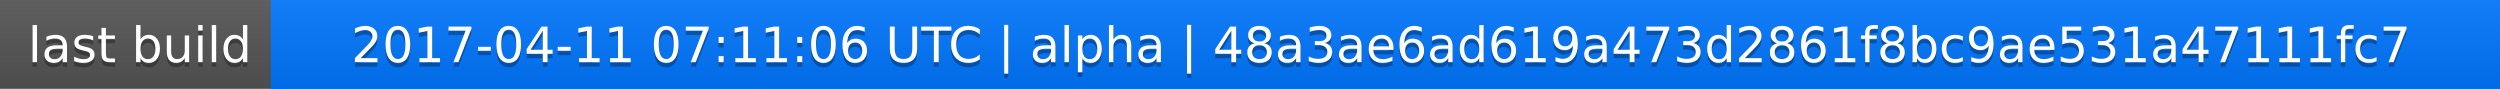
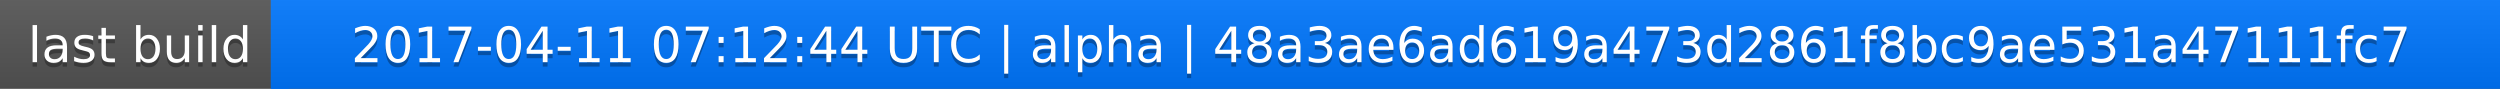
<svg xmlns="http://www.w3.org/2000/svg" width="563" height="20">
  <linearGradient id="a" x2="0" y2="100%">
    <stop offset="0" stop-color="#bbb" stop-opacity=".1" />
    <stop offset="1" stop-opacity=".1" />
  </linearGradient>
  <rect rx="0" width="563" height="20" fill="#555" />
  <rect rx="0" x="61" width="502" height="20" fill="#07f" />
  <path fill="#07f" d="M61 0h4v20h-4z" />
  <rect rx="0" width="563" height="20" fill="url(#a)" />
  <g fill="#fff" text-anchor="middle" font-family="DejaVu Sans,Verdana,Geneva,sans-serif" font-size="11">
    <text x="31.5" y="15" fill="#010101" fill-opacity=".3">last build</text>
    <text x="31.5" y="14">last build</text>
-     <text x="311" y="15" fill="#010101" fill-opacity=".3">2017-04-11 07:11:06 UTC | alpha | 48a3ae6ad619a473d2861f8bc9ae531a47111fc7</text>
-     <text x="311" y="14">2017-04-11 07:11:06 UTC | alpha | 48a3ae6ad619a473d2861f8bc9ae531a47111fc7</text>
+     <text x="311" y="15" fill="#010101" fill-opacity=".3">2017-04-11 07:12:44 UTC | alpha | 48a3ae6ad619a473d2861f8bc9ae531a47111fc7</text>
+     <text x="311" y="14">2017-04-11 07:12:44 UTC | alpha | 48a3ae6ad619a473d2861f8bc9ae531a47111fc7</text>
  </g>
</svg>
